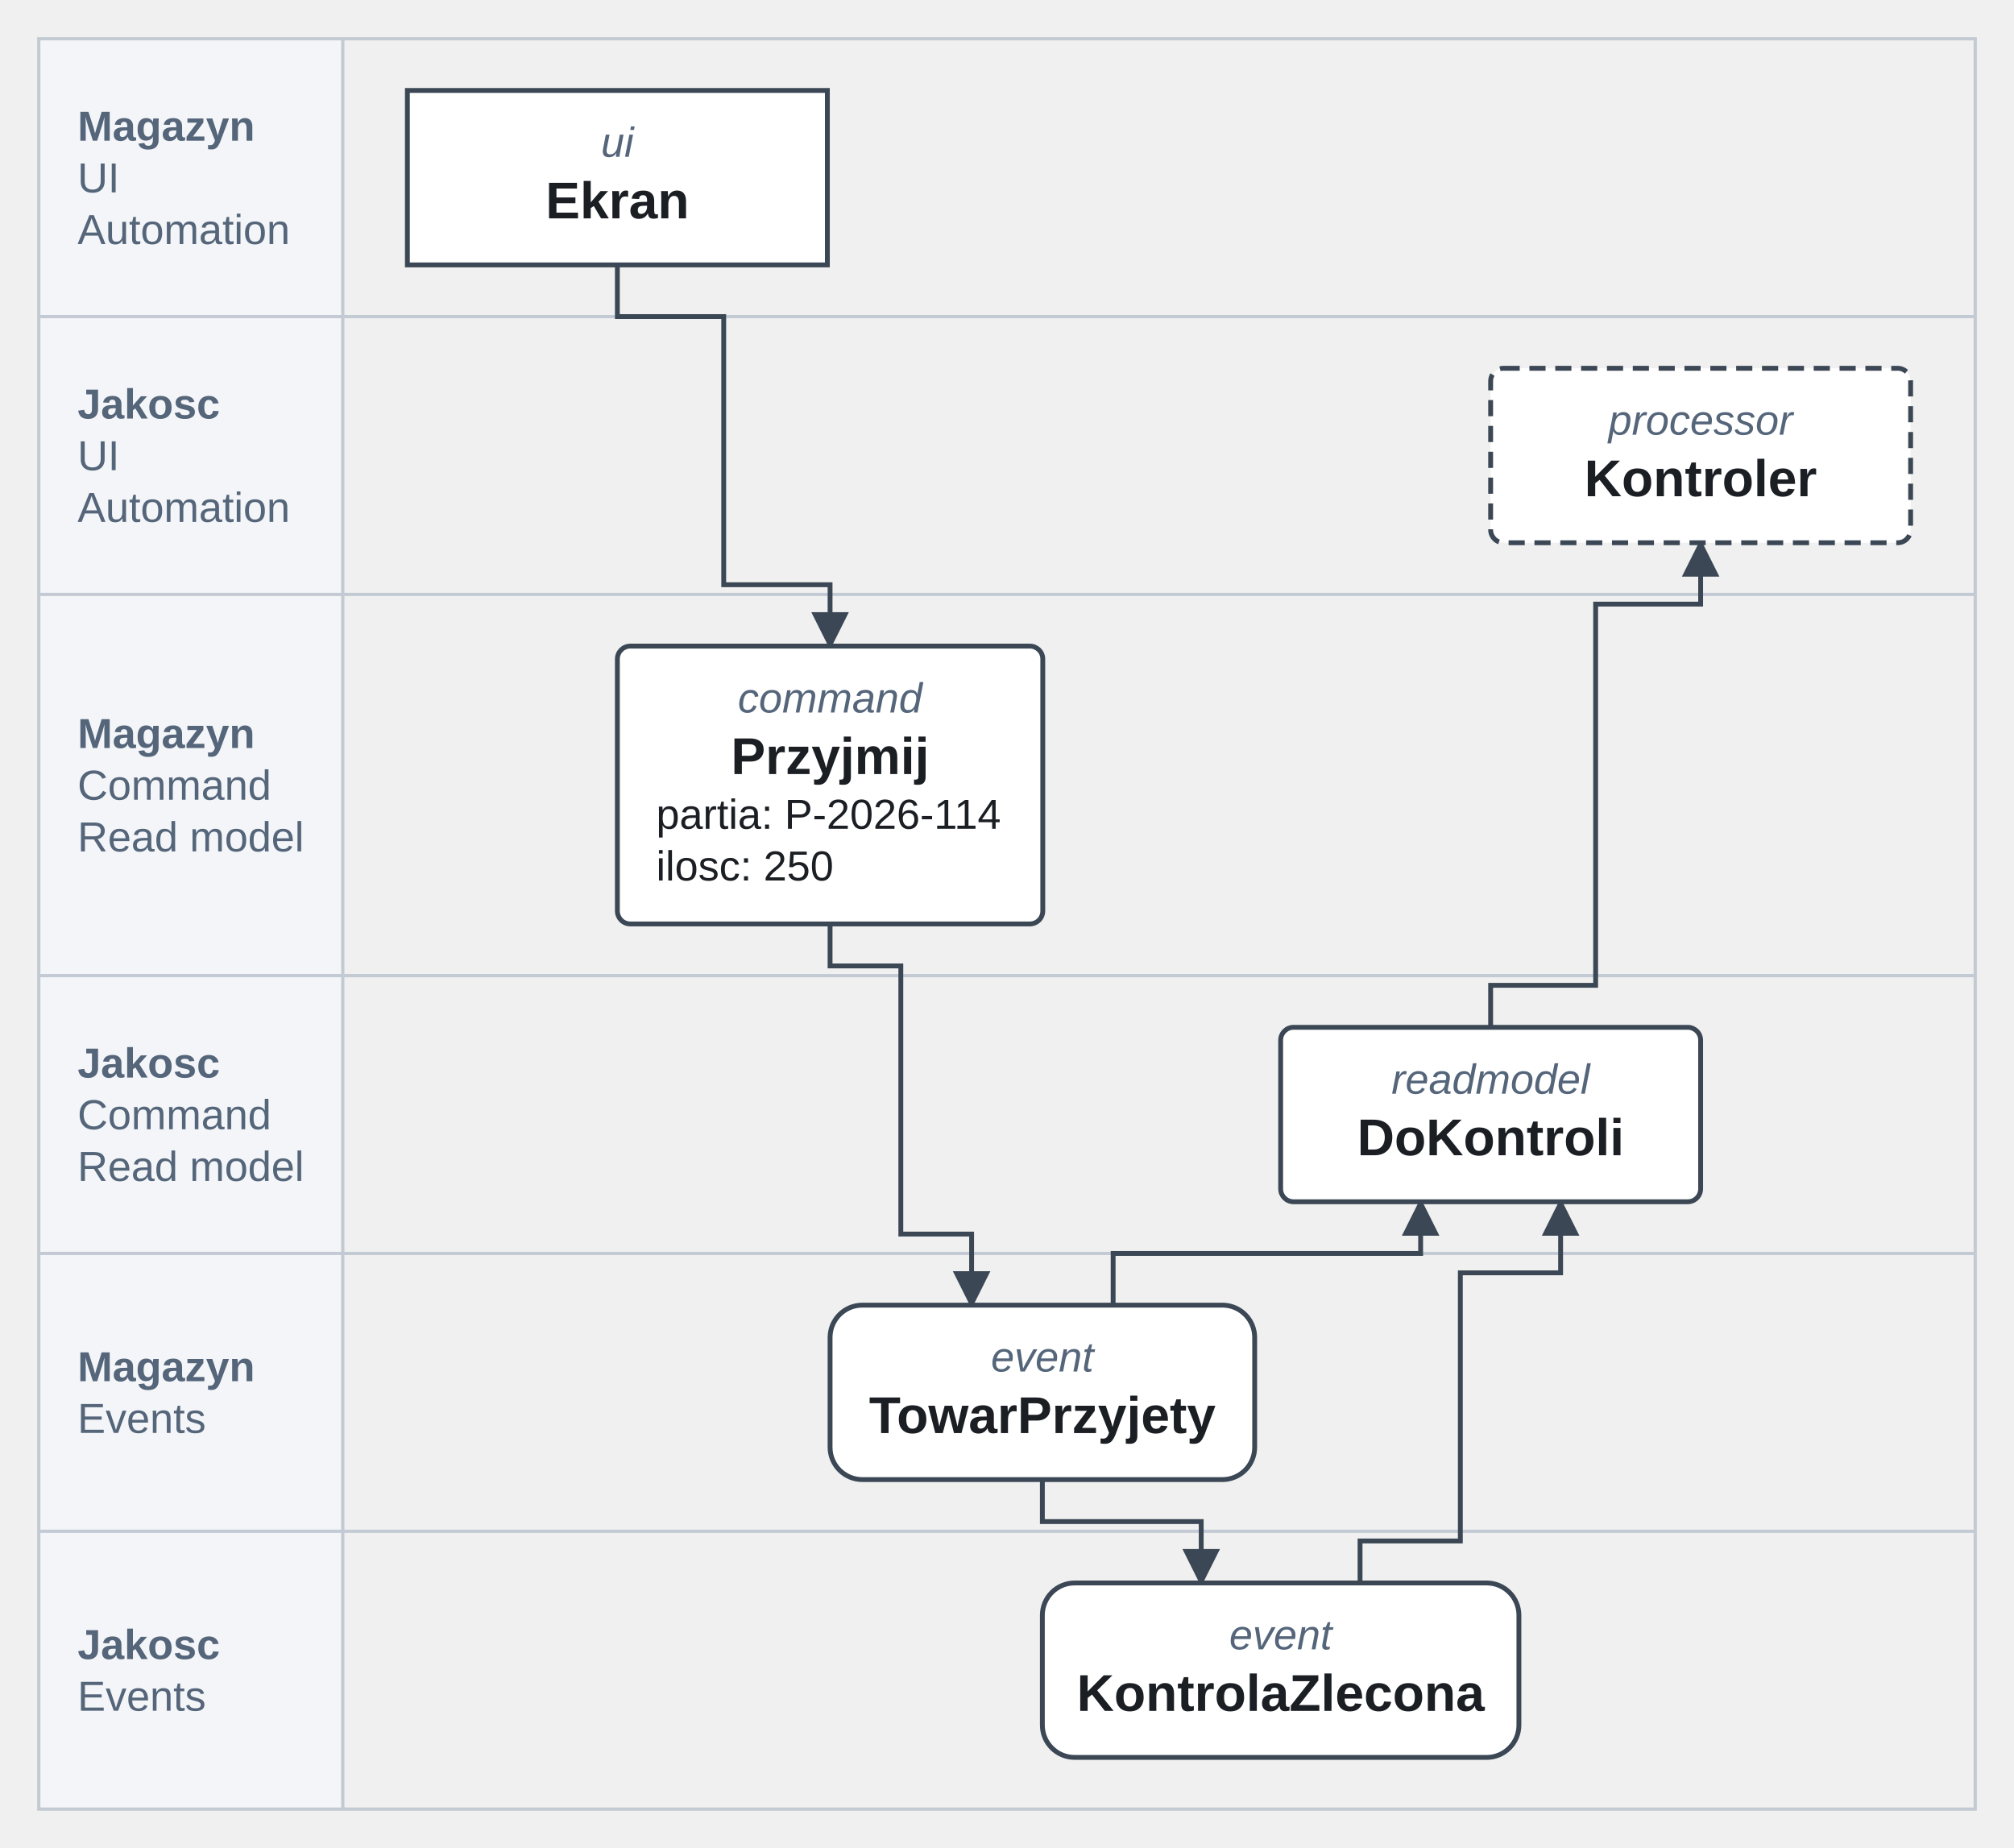
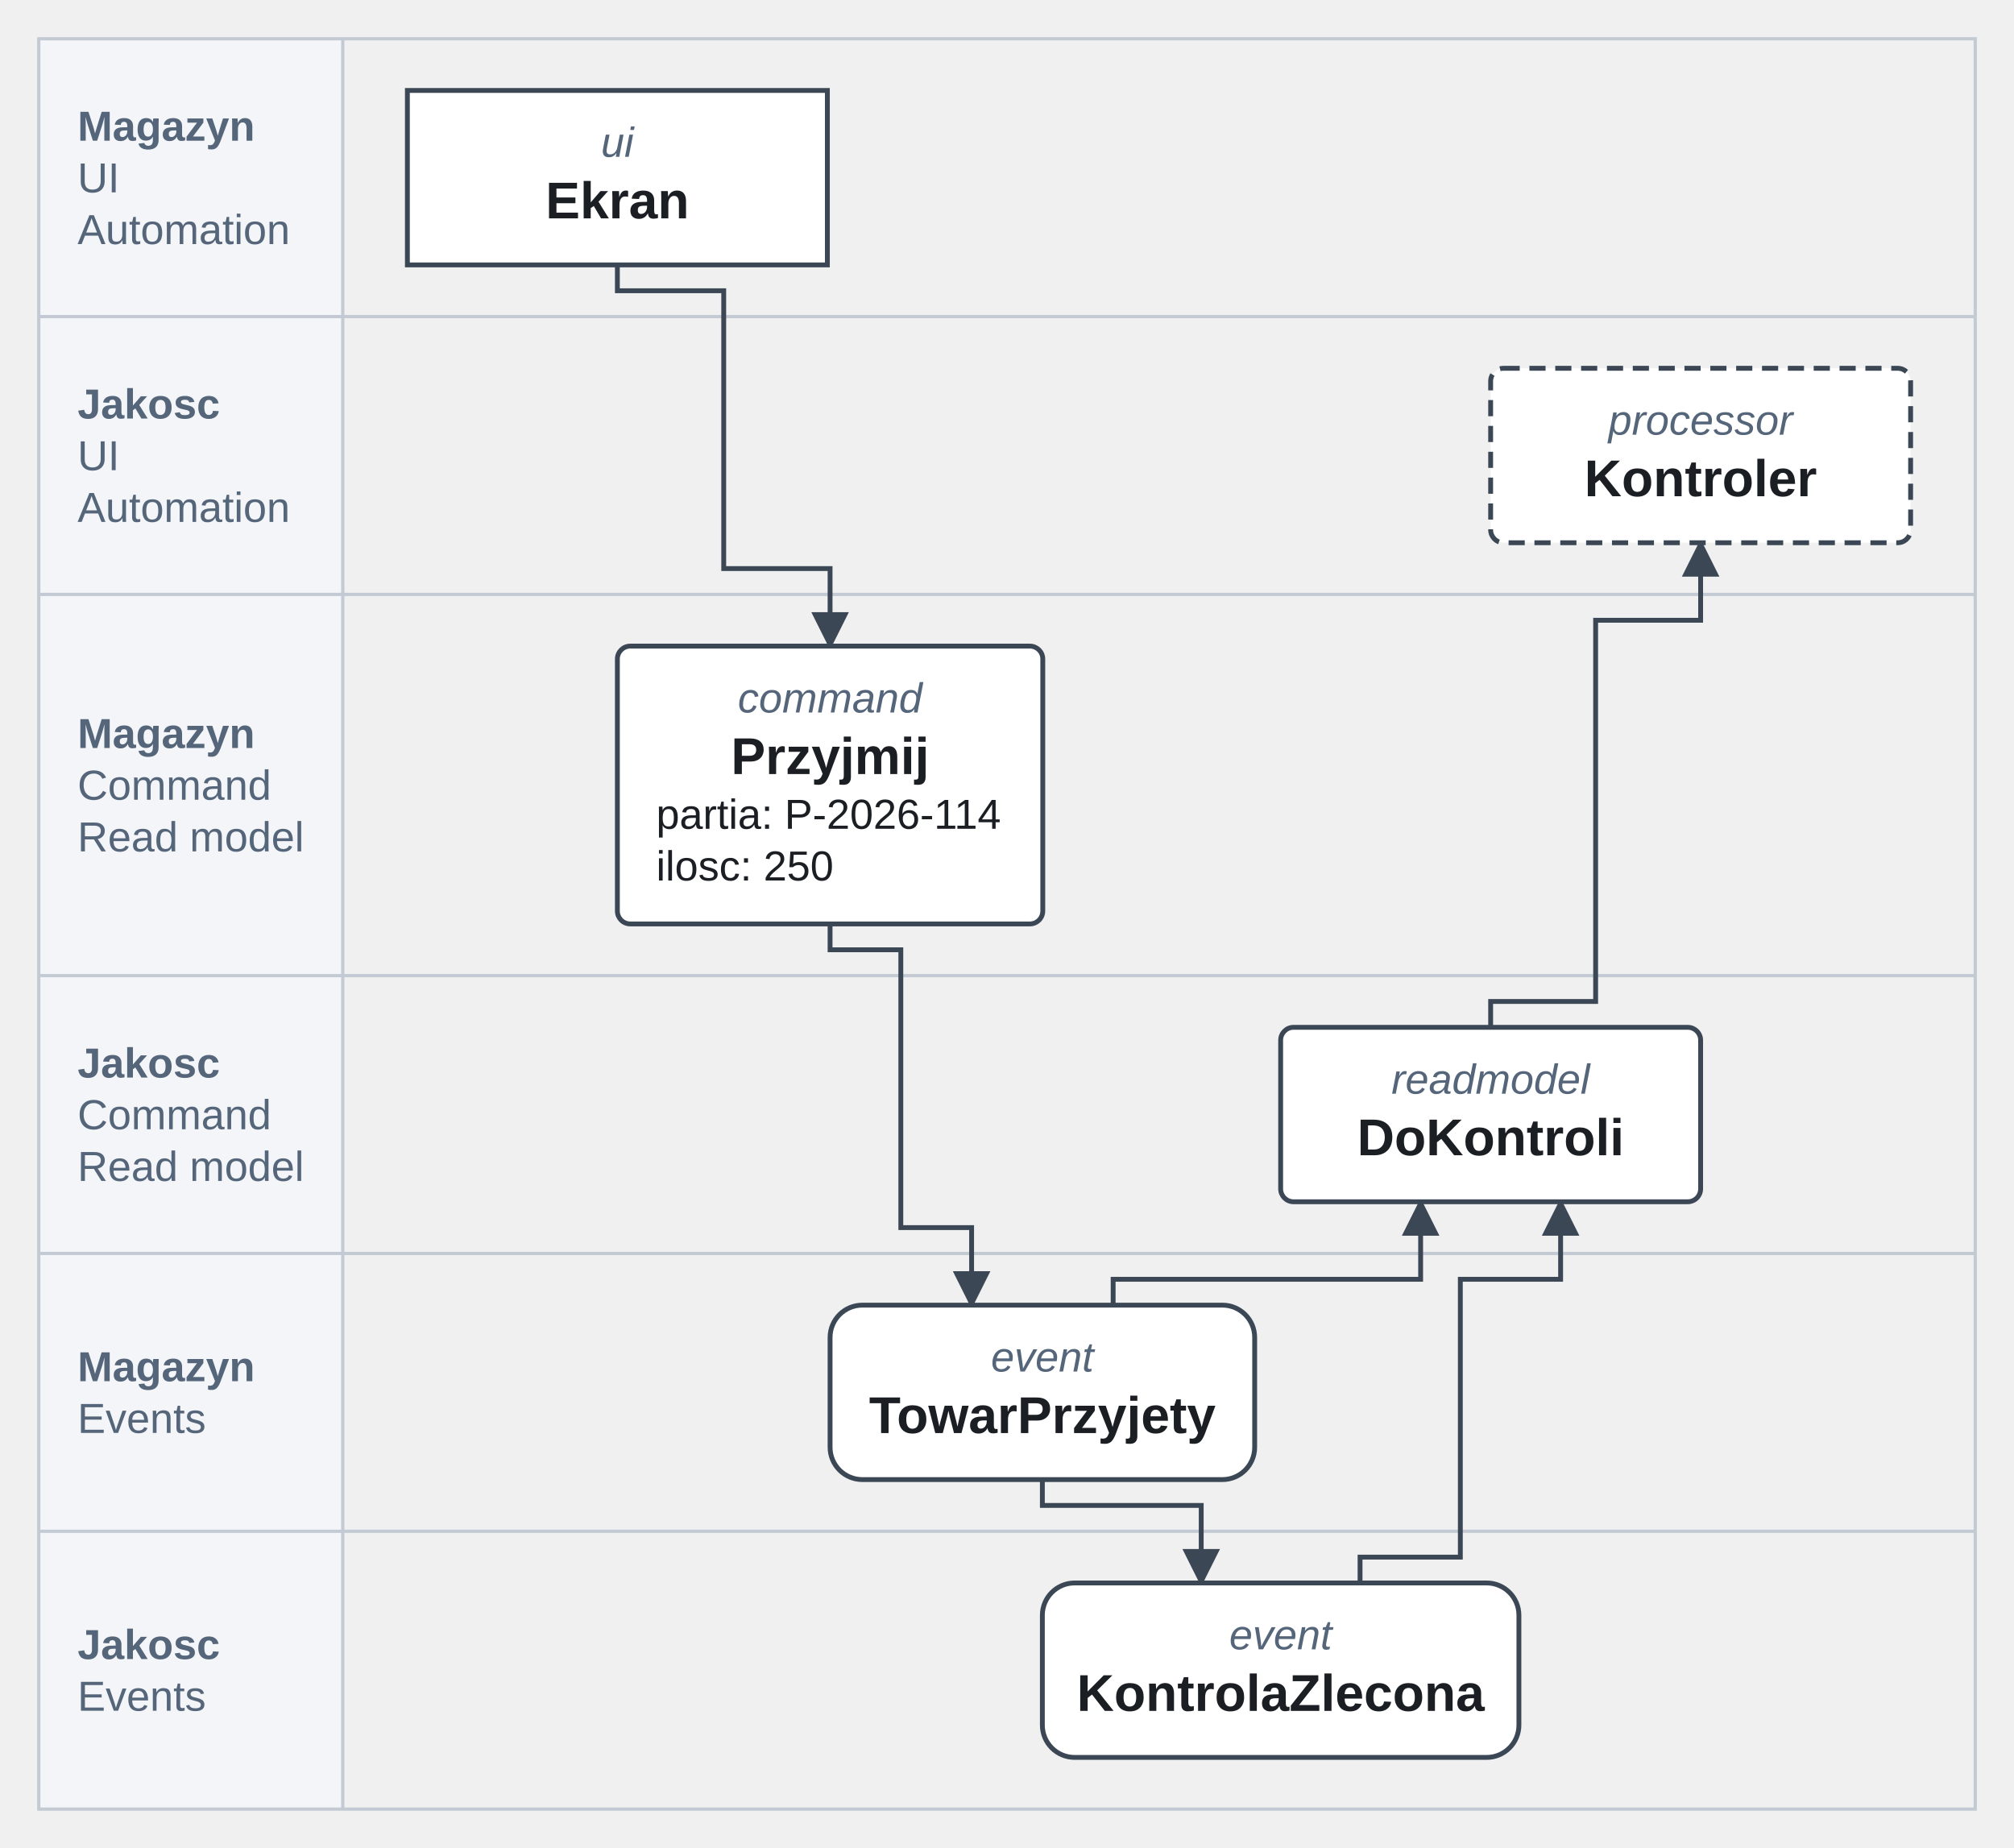
<svg xmlns="http://www.w3.org/2000/svg" version="1.1" width="623.41" height="572" viewBox="-12 -12 623.41 572" role="img" font-family="Arimo, Arial, 'Liberation Sans', sans-serif" font-size="16">
  <g fill="#f3f5f8">
    <rect x="0" y="0" width="94.1" height="86" />
    <rect x="0" y="86" width="94.1" height="86" />
  </g>
  <line x1="0" y1="86" x2="599.41" y2="86" stroke="#c3cad3" stroke-width="1" />
  <rect x="0" y="172" width="94.1" height="118" fill="#f3f5f8" />
  <line x1="0" y1="172" x2="599.41" y2="172" stroke="#c3cad3" stroke-width="1" />
  <rect x="0" y="290" width="94.1" height="86" fill="#f3f5f8" />
  <line x1="0" y1="290" x2="599.41" y2="290" stroke="#c3cad3" stroke-width="1" />
  <rect x="0" y="376" width="94.1" height="86" fill="#f3f5f8" />
  <line x1="0" y1="376" x2="599.41" y2="376" stroke="#c3cad3" stroke-width="1" />
  <rect x="0" y="462" width="94.1" height="86" fill="#f3f5f8" />
  <g fill="none" stroke="#c3cad3" stroke-width="1">
    <line x1="0" y1="462" x2="599.41" y2="462" />
    <rect x="0" y="0" width="599.41" height="548" />
    <line x1="94.1" y1="0" x2="94.1" y2="548" />
  </g>
-   <polyline points="179.1,70 179.1,86 212.02,86 212.02,169 244.94,169 244.94,180" fill="none" stroke="#3b4754" stroke-width="1.5" />
+   <polyline points="179.1,70 179.1,78 212.02,78 212.02,164 244.94,164 244.94,180" fill="none" stroke="#3b4754" stroke-width="1.5" />
  <polygon points="244.94,188 239.94,178 249.94,178" fill="#3b4754" stroke="#3b4754" stroke-width="1" />
-   <polyline points="244.94,274 244.94,287 266.84,287 266.84,370 288.75,370 288.75,384" fill="none" stroke="#3b4754" stroke-width="1.5" />
+   <polyline points="244.94,274 244.94,282 266.84,282 266.84,368 288.75,368 288.75,384" fill="none" stroke="#3b4754" stroke-width="1.5" />
  <polygon points="288.75,392 283.75,382 293.75,382" fill="#3b4754" stroke="#3b4754" stroke-width="1" />
-   <polyline points="310.65,446 310.65,459 359.82,459 359.82,470" fill="none" stroke="#3b4754" stroke-width="1.5" />
+   <polyline points="310.65,446 310.65,454 359.82,454 359.82,470" fill="none" stroke="#3b4754" stroke-width="1.5" />
  <polygon points="359.82,478 354.82,468 364.82,468" fill="#3b4754" stroke="#3b4754" stroke-width="1" />
-   <polyline points="332.56,392 332.56,376 427.74,376 427.74,368" fill="none" stroke="#3b4754" stroke-width="1.5" />
+   <polyline points="332.56,392 332.56,384 427.74,384 427.74,368" fill="none" stroke="#3b4754" stroke-width="1.5" />
  <polygon points="427.74,360 432.74,370 422.74,370" fill="#3b4754" stroke="#3b4754" stroke-width="1" />
-   <polyline points="408.99,478 408.99,465 440.03,465 440.03,382 471.07,382 471.07,368" fill="none" stroke="#3b4754" stroke-width="1.5" />
+   <polyline points="408.99,478 408.99,470 440.03,470 440.03,384 471.07,384 471.07,368" fill="none" stroke="#3b4754" stroke-width="1.5" />
  <polygon points="471.07,360 476.07,370 466.07,370" fill="#3b4754" stroke="#3b4754" stroke-width="1" />
-   <polyline points="449.41,306 449.41,293 481.91,293 481.91,175 514.41,175 514.41,164" fill="none" stroke="#3b4754" stroke-width="1.5" />
+   <polyline points="449.41,306 449.41,298 481.91,298 481.91,180 514.41,180 514.41,164" fill="none" stroke="#3b4754" stroke-width="1.5" />
  <polygon points="514.41,156 519.41,166 509.41,166" fill="#3b4754" stroke="#3b4754" stroke-width="1" />
  <g fill="#ffffff" stroke="#3b4754" stroke-width="1.5">
    <rect x="114.1" y="16" width="130" height="54" />
    <rect x="179.1" y="188" width="131.68" height="86" rx="4" />
    <rect x="244.94" y="392" width="131.43" height="54" rx="10" />
    <rect x="310.65" y="478" width="147.51" height="54" rx="10" />
    <rect x="384.41" y="306" width="130" height="54" rx="4" />
  </g>
  <rect x="449.41" y="102" width="130" height="54" rx="4" fill="#ffffff" stroke="#3b4754" stroke-width="1.5" stroke-dasharray="5 3" />
  <g fill="#55657a">
    <text x="12" y="31.55" font-size="13" font-weight="bold">Magazyn</text>
    <text x="12" y="47.55" font-size="13">UI</text>
    <text x="12" y="63.55" font-size="13">Automation</text>
    <text x="12" y="117.55" font-size="13" font-weight="bold">Jakosc</text>
    <text x="12" y="133.55" font-size="13">UI</text>
    <text x="12" y="149.55" font-size="13">Automation</text>
    <text x="12" y="219.55" font-size="13" font-weight="bold">Magazyn</text>
    <text x="12" y="235.55" font-size="13">Command</text>
    <text x="12" y="251.55" font-size="13">Read model</text>
    <text x="12" y="321.55" font-size="13" font-weight="bold">Jakosc</text>
    <text x="12" y="337.55" font-size="13">Command</text>
    <text x="12" y="353.55" font-size="13">Read model</text>
    <text x="12" y="415.55" font-size="13" font-weight="bold">Magazyn</text>
    <text x="12" y="431.55" font-size="13">Events</text>
    <text x="12" y="501.55" font-size="13" font-weight="bold">Jakosc</text>
    <text x="12" y="517.55" font-size="13">Events</text>
  </g>
  <text x="179.1" y="36.55" text-anchor="middle" font-size="13" font-style="italic" fill="#55657a">ui</text>
  <text x="179.1" y="55.6" text-anchor="middle" font-weight="bold" fill="#1b1f24">Ekran</text>
  <text x="244.94" y="208.55" text-anchor="middle" font-size="13" font-style="italic" fill="#55657a">command</text>
  <text x="244.94" y="227.6" text-anchor="middle" font-weight="bold" fill="#1b1f24">Przyjmij</text>
  <g fill="#1b1f24">
    <text x="191.1" y="244.55" font-size="13">partia: P-2026-114</text>
    <text x="191.1" y="260.55" font-size="13">ilosc: 250</text>
  </g>
  <text x="310.65" y="412.55" text-anchor="middle" font-size="13" font-style="italic" fill="#55657a">event</text>
  <text x="310.65" y="431.6" text-anchor="middle" font-weight="bold" fill="#1b1f24">TowarPrzyjety</text>
  <text x="384.41" y="498.55" text-anchor="middle" font-size="13" font-style="italic" fill="#55657a">event</text>
  <text x="384.41" y="517.6" text-anchor="middle" font-weight="bold" fill="#1b1f24">KontrolaZlecona</text>
  <text x="449.41" y="326.55" text-anchor="middle" font-size="13" font-style="italic" fill="#55657a">readmodel</text>
  <text x="449.41" y="345.6" text-anchor="middle" font-weight="bold" fill="#1b1f24">DoKontroli</text>
  <text x="514.41" y="122.55" text-anchor="middle" font-size="13" font-style="italic" fill="#55657a">processor</text>
  <text x="514.41" y="141.6" text-anchor="middle" font-weight="bold" fill="#1b1f24">Kontroler</text>
</svg>
